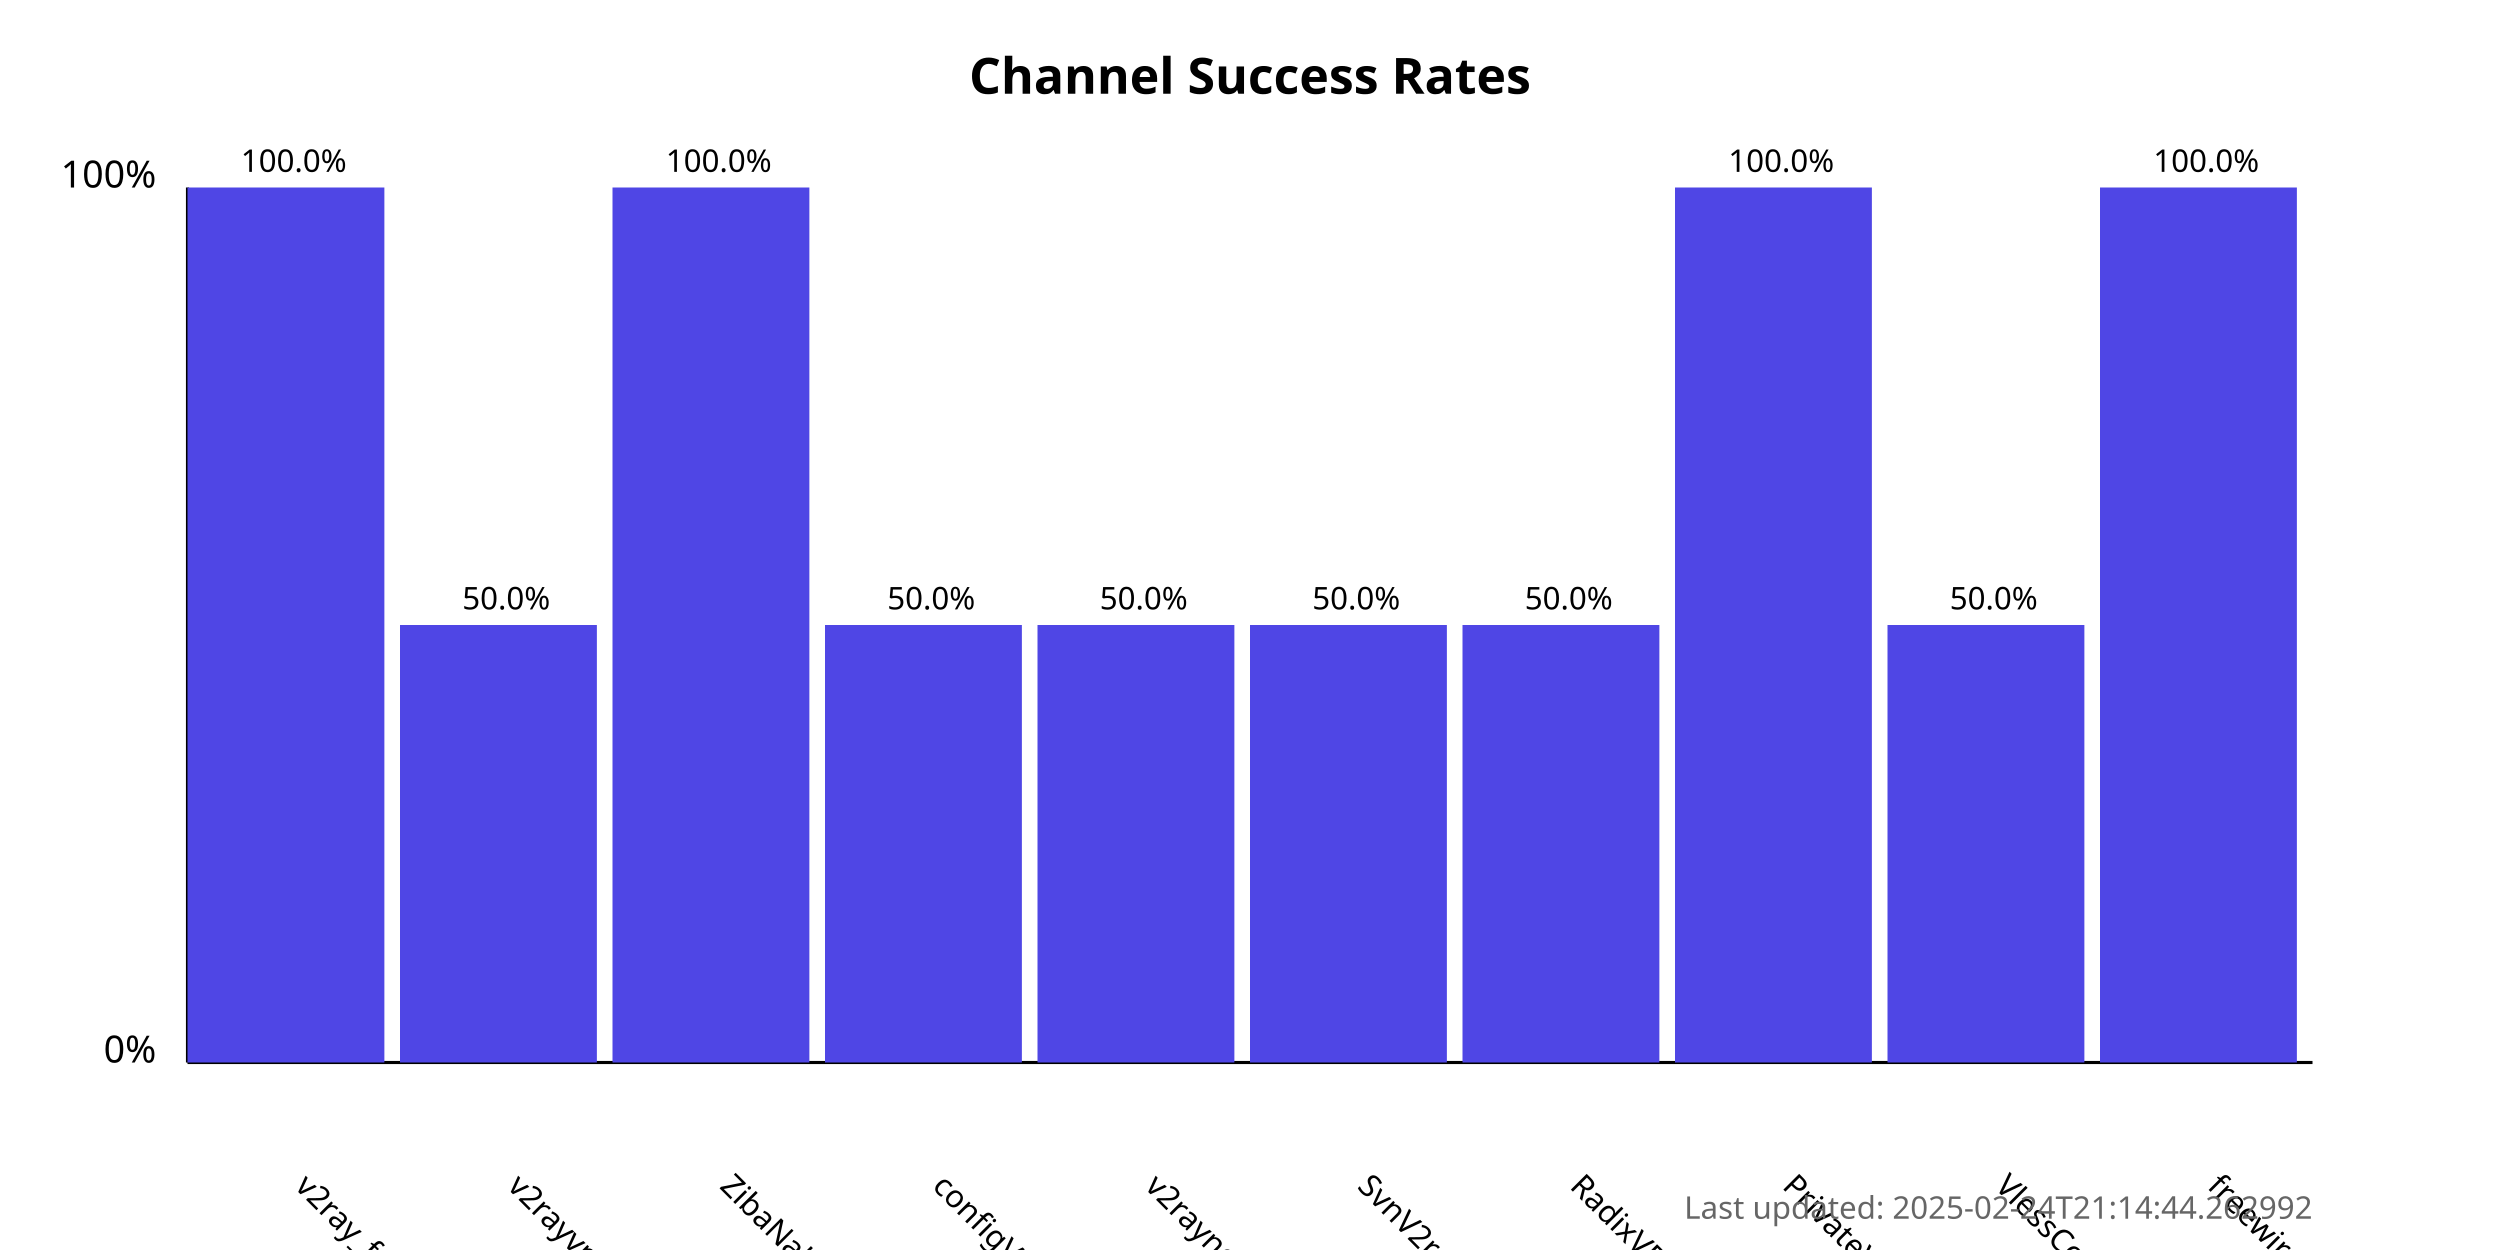
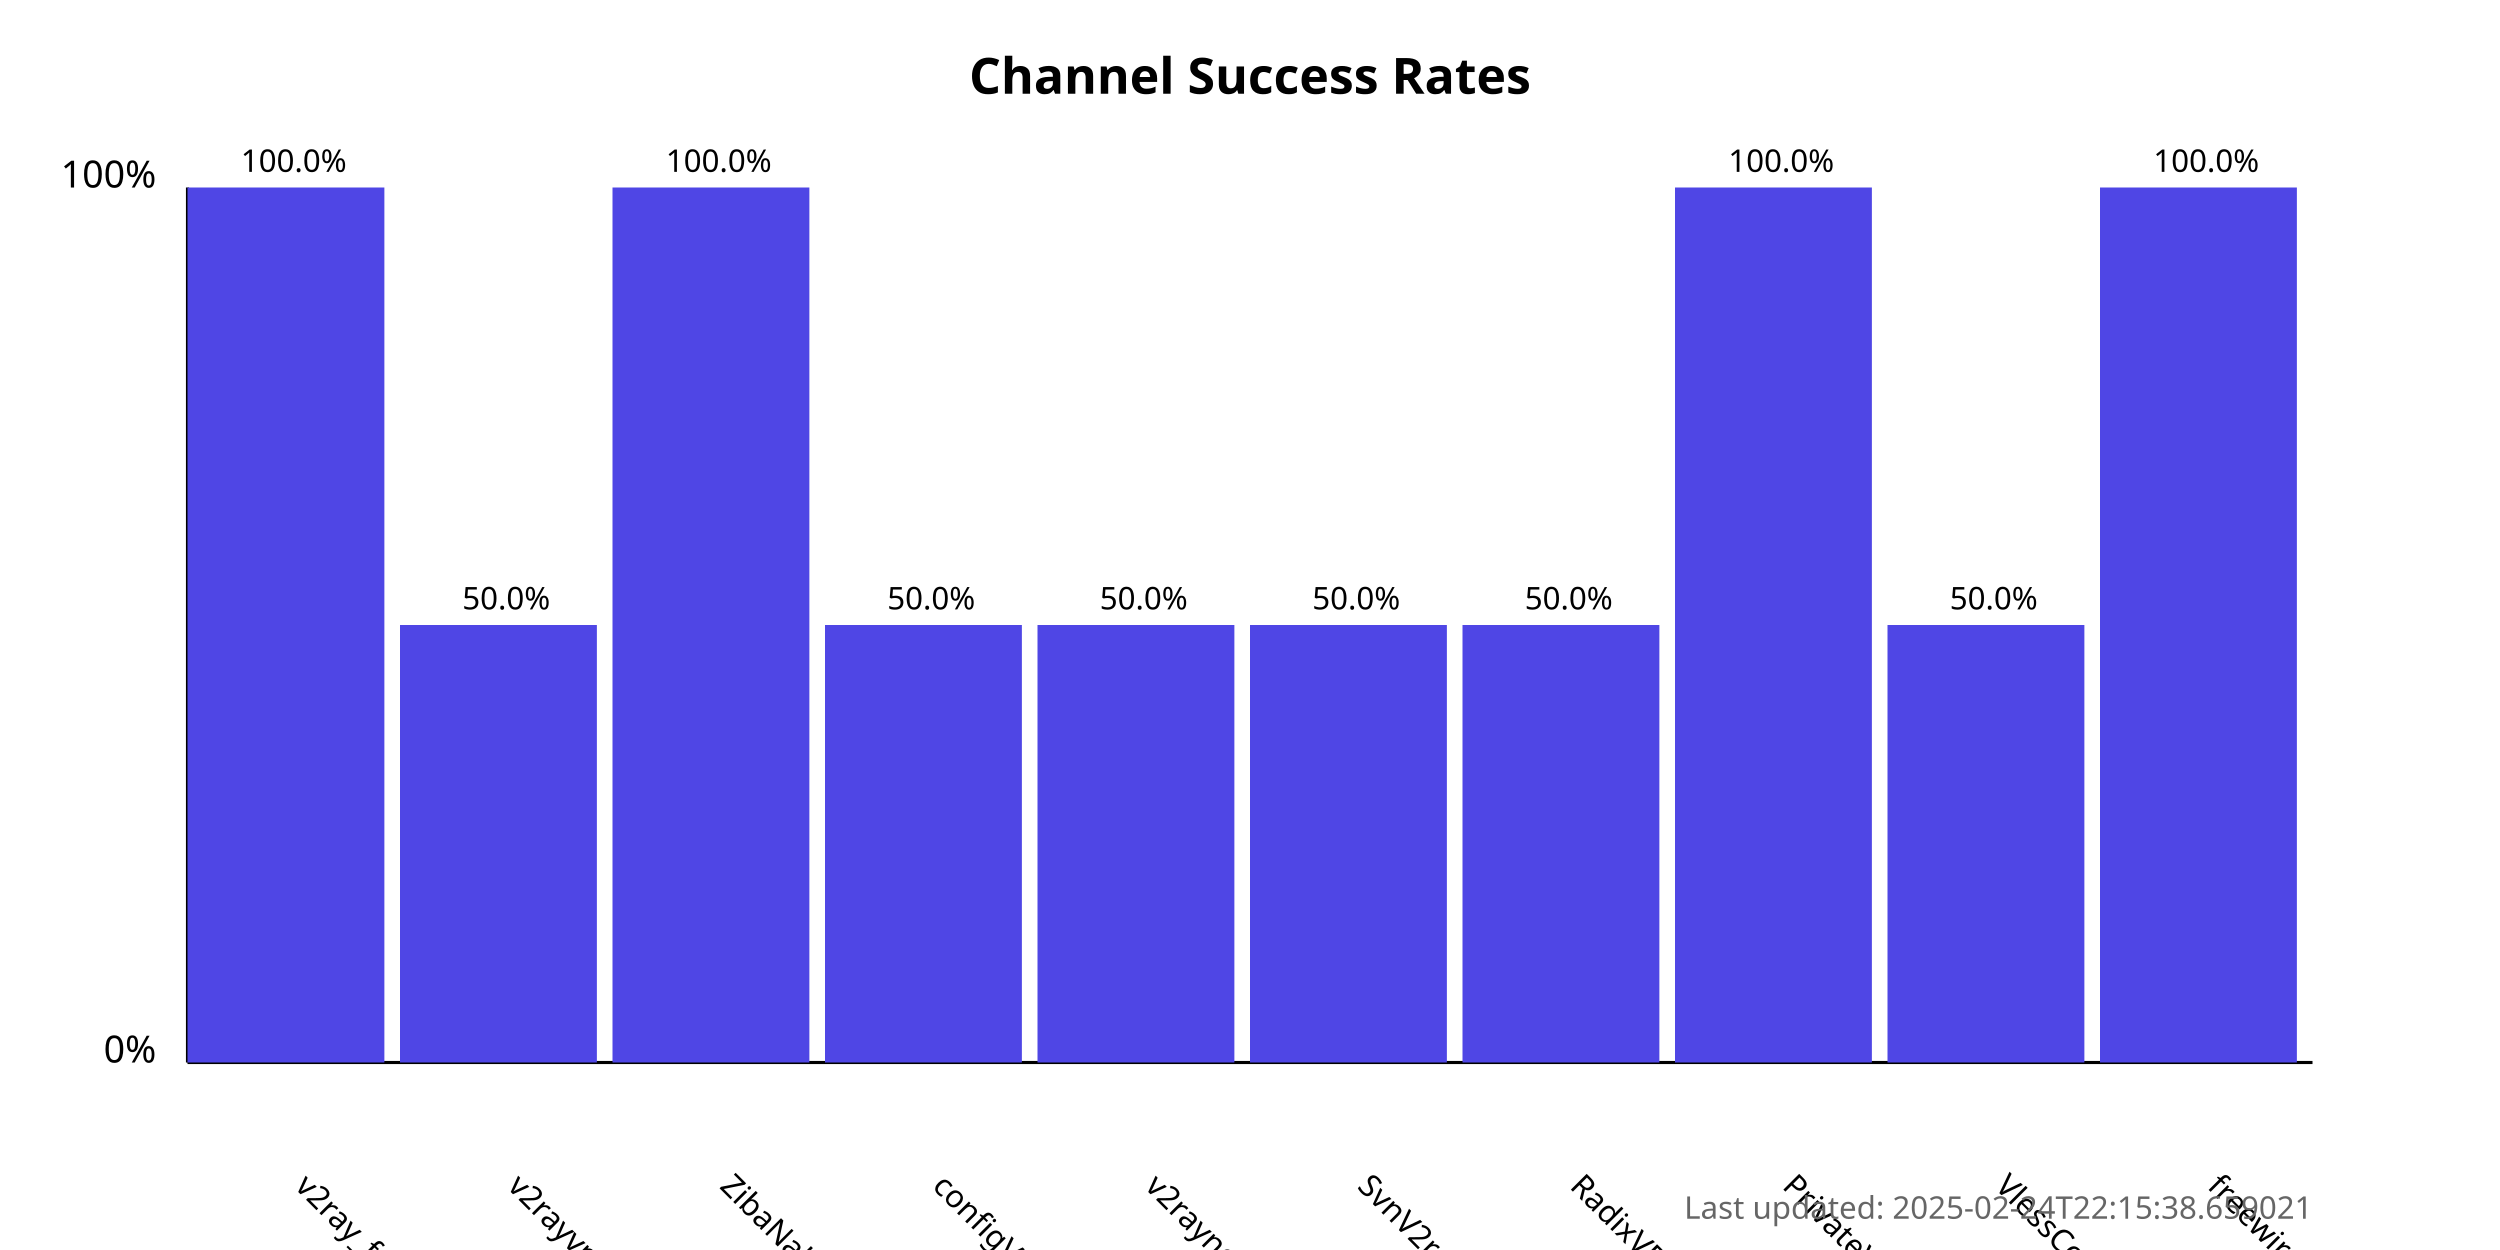
<svg xmlns="http://www.w3.org/2000/svg" width="800" height="400">
  <style>
            .chart-title { font: bold 16px sans-serif; }
            .axis-label { font: 12px sans-serif; }
            .tick-label { font: 10px sans-serif; }
            .bar { fill: #4f46e5; }
            .bar:hover { fill: #6366f1; }
            .timestamp { font: 10px sans-serif; fill: #666; }
        </style>
  <text x="400.0" y="30" text-anchor="middle" class="chart-title">
            Channel Success Rates
        </text>
  <line x1="60" y1="340" x2="60" y2="60" stroke="black" stroke-width="1" />
  <line x1="60" y1="340" x2="740" y2="340" stroke="black" stroke-width="1" />
  <text x="50" y="340" text-anchor="end" class="axis-label">0%</text>
  <text x="50" y="60" text-anchor="end" class="axis-label">100%</text>
  <g>
    <rect x="60" y="60.0" width="63.0" height="280.0" class="bar" />
    <text x="94.0" y="380" transform="rotate(45, 94.0, 380)" text-anchor="start" class="tick-label">
                v2ray_free_conf
            </text>
    <text x="94.0" y="55.0" text-anchor="middle" class="tick-label">
                100.0%
            </text>
  </g>
  <g>
    <rect x="128.0" y="200.0" width="63.0" height="140.0" class="bar" />
    <text x="162.0" y="380" transform="rotate(45, 162.0, 380)" text-anchor="start" class="tick-label">
                v2rayvpno
            </text>
    <text x="162.0" y="195.0" text-anchor="middle" class="tick-label">
                50.0%
            </text>
  </g>
  <g>
    <rect x="196.0" y="60.0" width="63.0" height="280.0" class="bar" />
    <text x="230.0" y="380" transform="rotate(45, 230.0, 380)" text-anchor="start" class="tick-label">
                ZibaNabz
            </text>
    <text x="230.0" y="55.0" text-anchor="middle" class="tick-label">
                100.0%
            </text>
  </g>
  <g>
    <rect x="264.0" y="200.0" width="63.0" height="140.0" class="bar" />
    <text x="298.0" y="380" transform="rotate(45, 298.0, 380)" text-anchor="start" class="tick-label">
                configV2rayForFree
            </text>
    <text x="298.0" y="195.0" text-anchor="middle" class="tick-label">
                50.0%
            </text>
  </g>
  <g>
    <rect x="332.0" y="200.0" width="63.0" height="140.0" class="bar" />
    <text x="366.0" y="380" transform="rotate(45, 366.0, 380)" text-anchor="start" class="tick-label">
                v2rayngvpn
            </text>
    <text x="366.0" y="195.0" text-anchor="middle" class="tick-label">
                50.0%
            </text>
  </g>
  <g>
    <rect x="400.0" y="200.0" width="63.0" height="140.0" class="bar" />
    <text x="434.0" y="380" transform="rotate(45, 434.0, 380)" text-anchor="start" class="tick-label">
                SvnV2ray
            </text>
    <text x="434.0" y="195.0" text-anchor="middle" class="tick-label">
                50.0%
            </text>
  </g>
  <g>
    <rect x="468.0" y="200.0" width="63.0" height="140.0" class="bar" />
    <text x="502.0" y="380" transform="rotate(45, 502.0, 380)" text-anchor="start" class="tick-label">
                RadixVPN
            </text>
    <text x="502.0" y="195.0" text-anchor="middle" class="tick-label">
                50.0%
            </text>
  </g>
  <g>
    <rect x="536.0" y="60.0" width="63.0" height="280.0" class="bar" />
    <text x="570.0" y="380" transform="rotate(45, 570.0, 380)" text-anchor="start" class="tick-label">
                PrivateVPNs
            </text>
    <text x="570.0" y="55.0" text-anchor="middle" class="tick-label">
                100.0%
            </text>
  </g>
  <g>
    <rect x="604.0" y="200.0" width="63.0" height="140.0" class="bar" />
    <text x="638.0" y="380" transform="rotate(45, 638.0, 380)" text-anchor="start" class="tick-label">
                VlessConfig
            </text>
    <text x="638.0" y="195.0" text-anchor="middle" class="tick-label">
                50.0%
            </text>
  </g>
  <g>
    <rect x="672.0" y="60.0" width="63.0" height="280.0" class="bar" />
    <text x="706.0" y="380" transform="rotate(45, 706.0, 380)" text-anchor="start" class="tick-label">
                freewireguard
            </text>
    <text x="706.0" y="55.0" text-anchor="middle" class="tick-label">
                100.0%
            </text>
  </g>
  <text x="740" y="390" text-anchor="end" class="timestamp">
-             Last updated: 2025-02-24T21:14:44.262992
+             Last updated: 2025-02-24T22:15:38.659021
        </text>
</svg>
